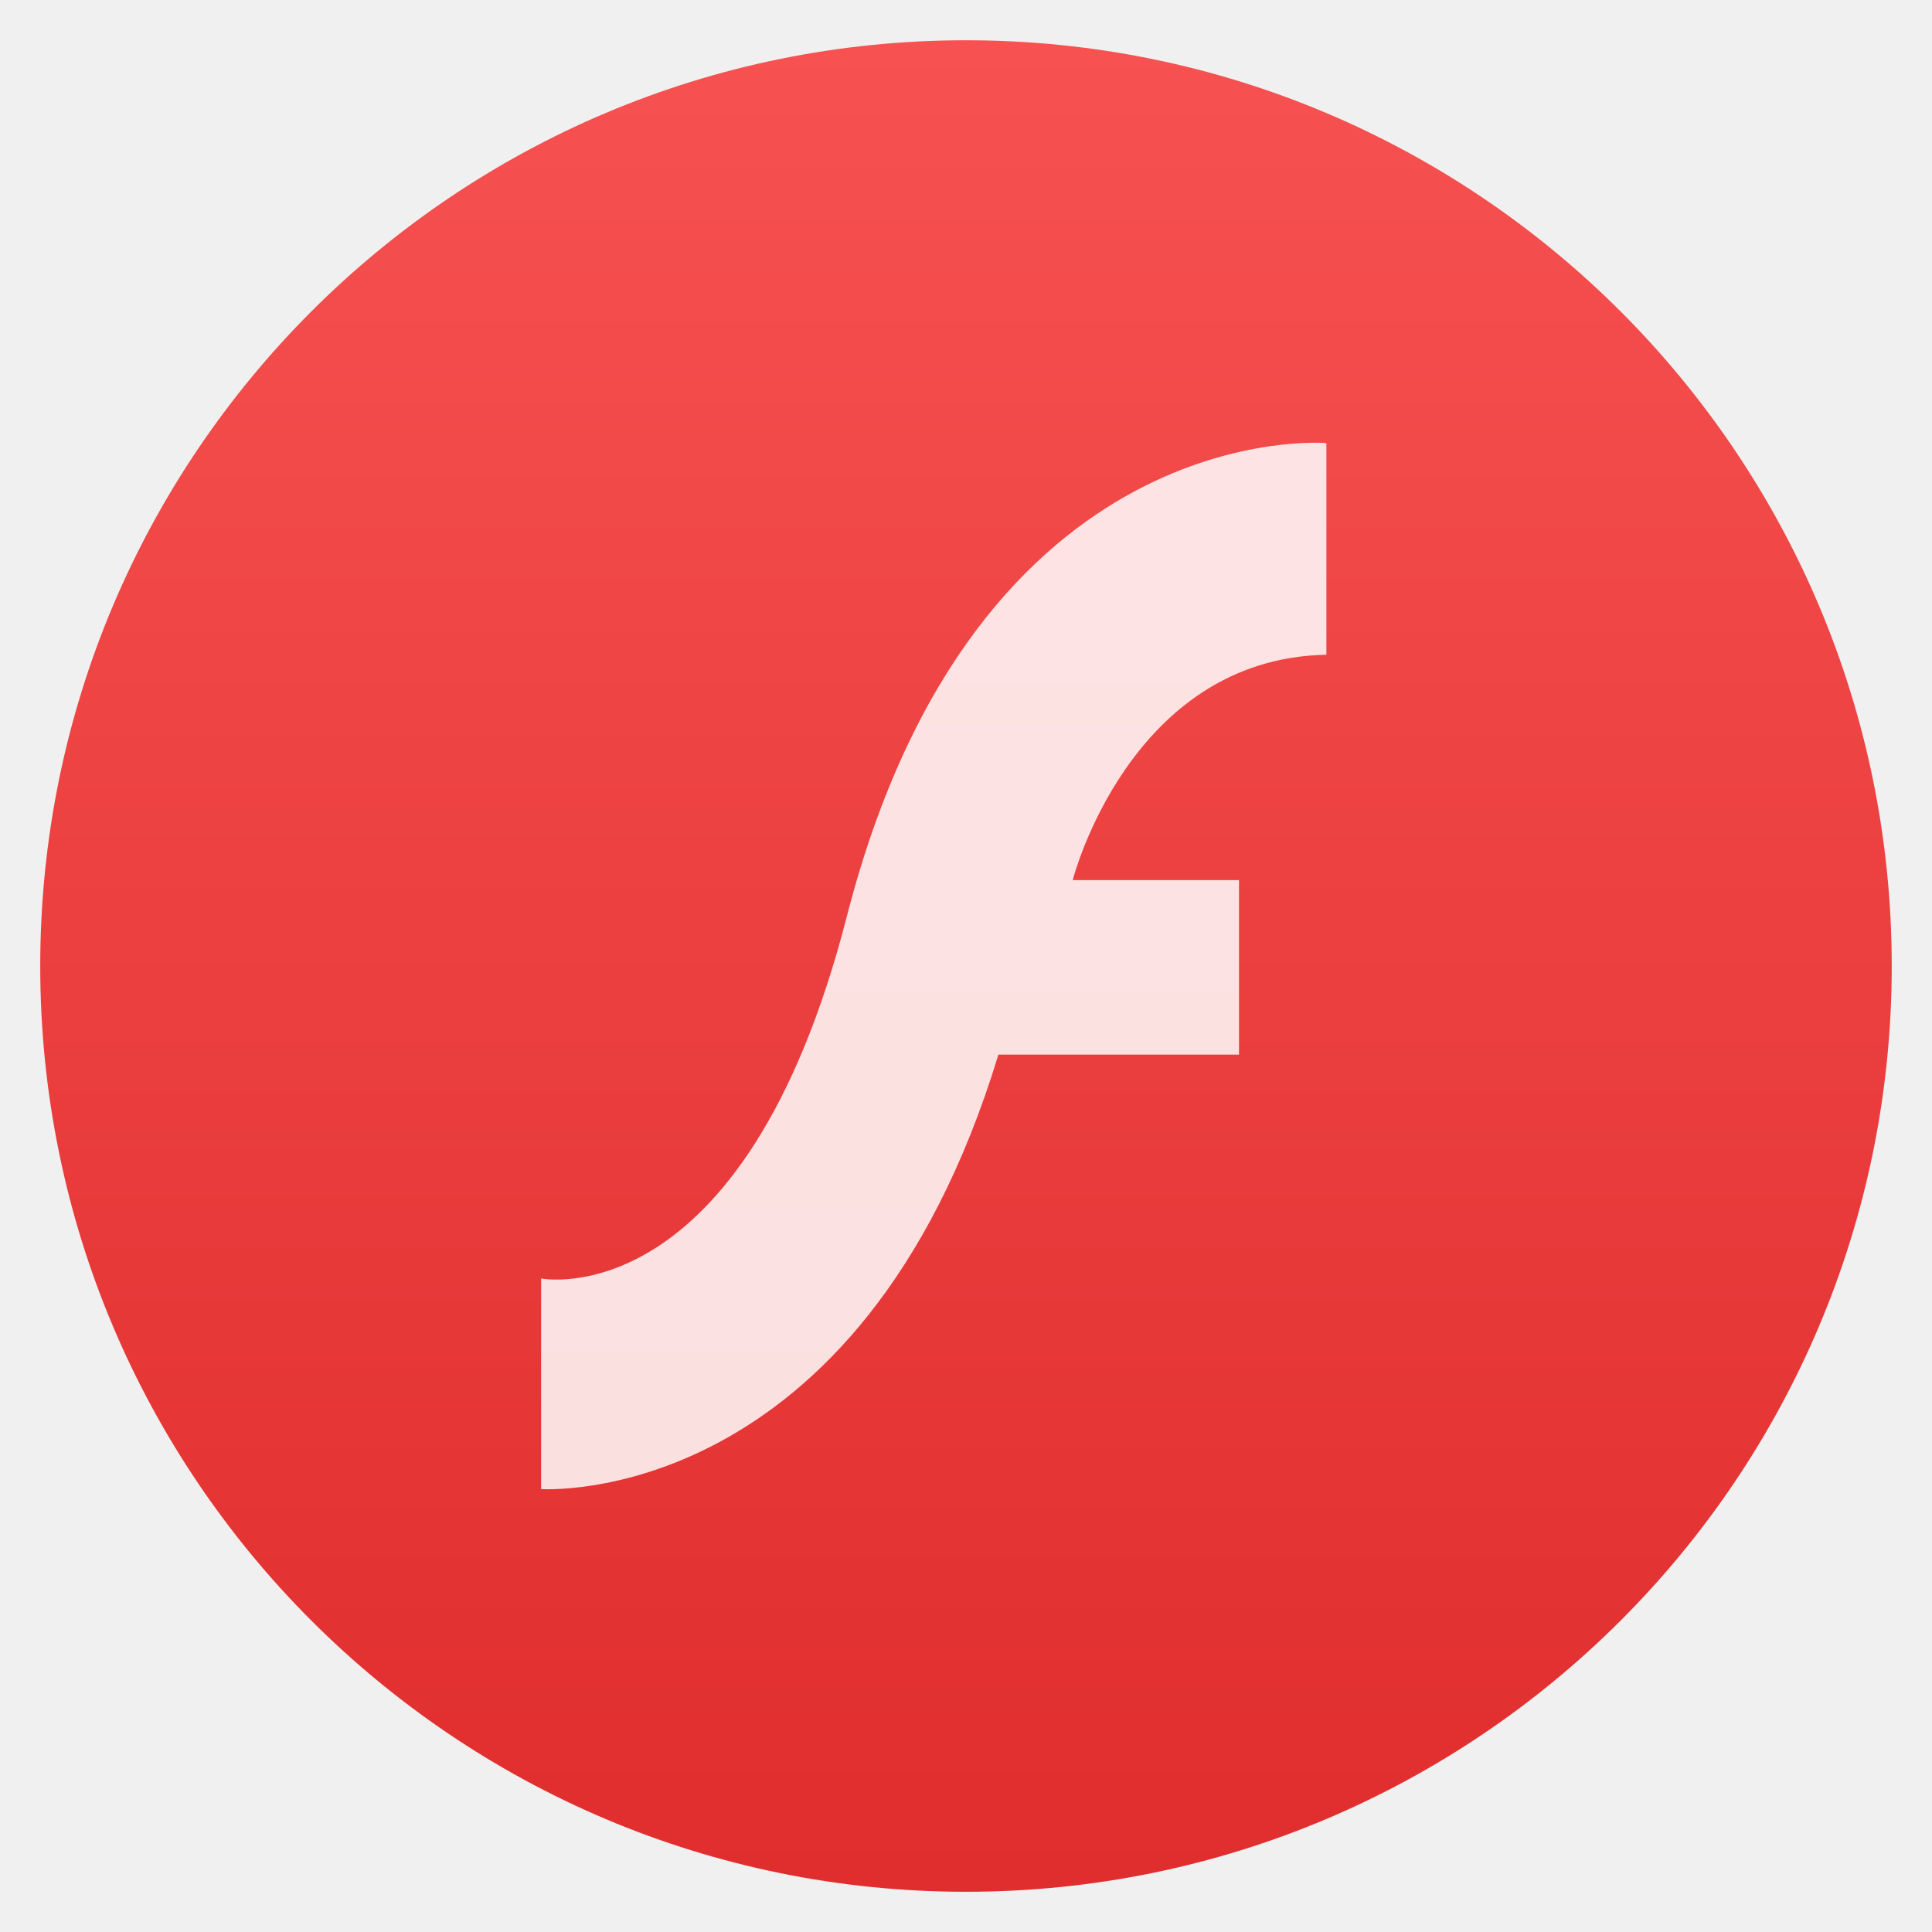
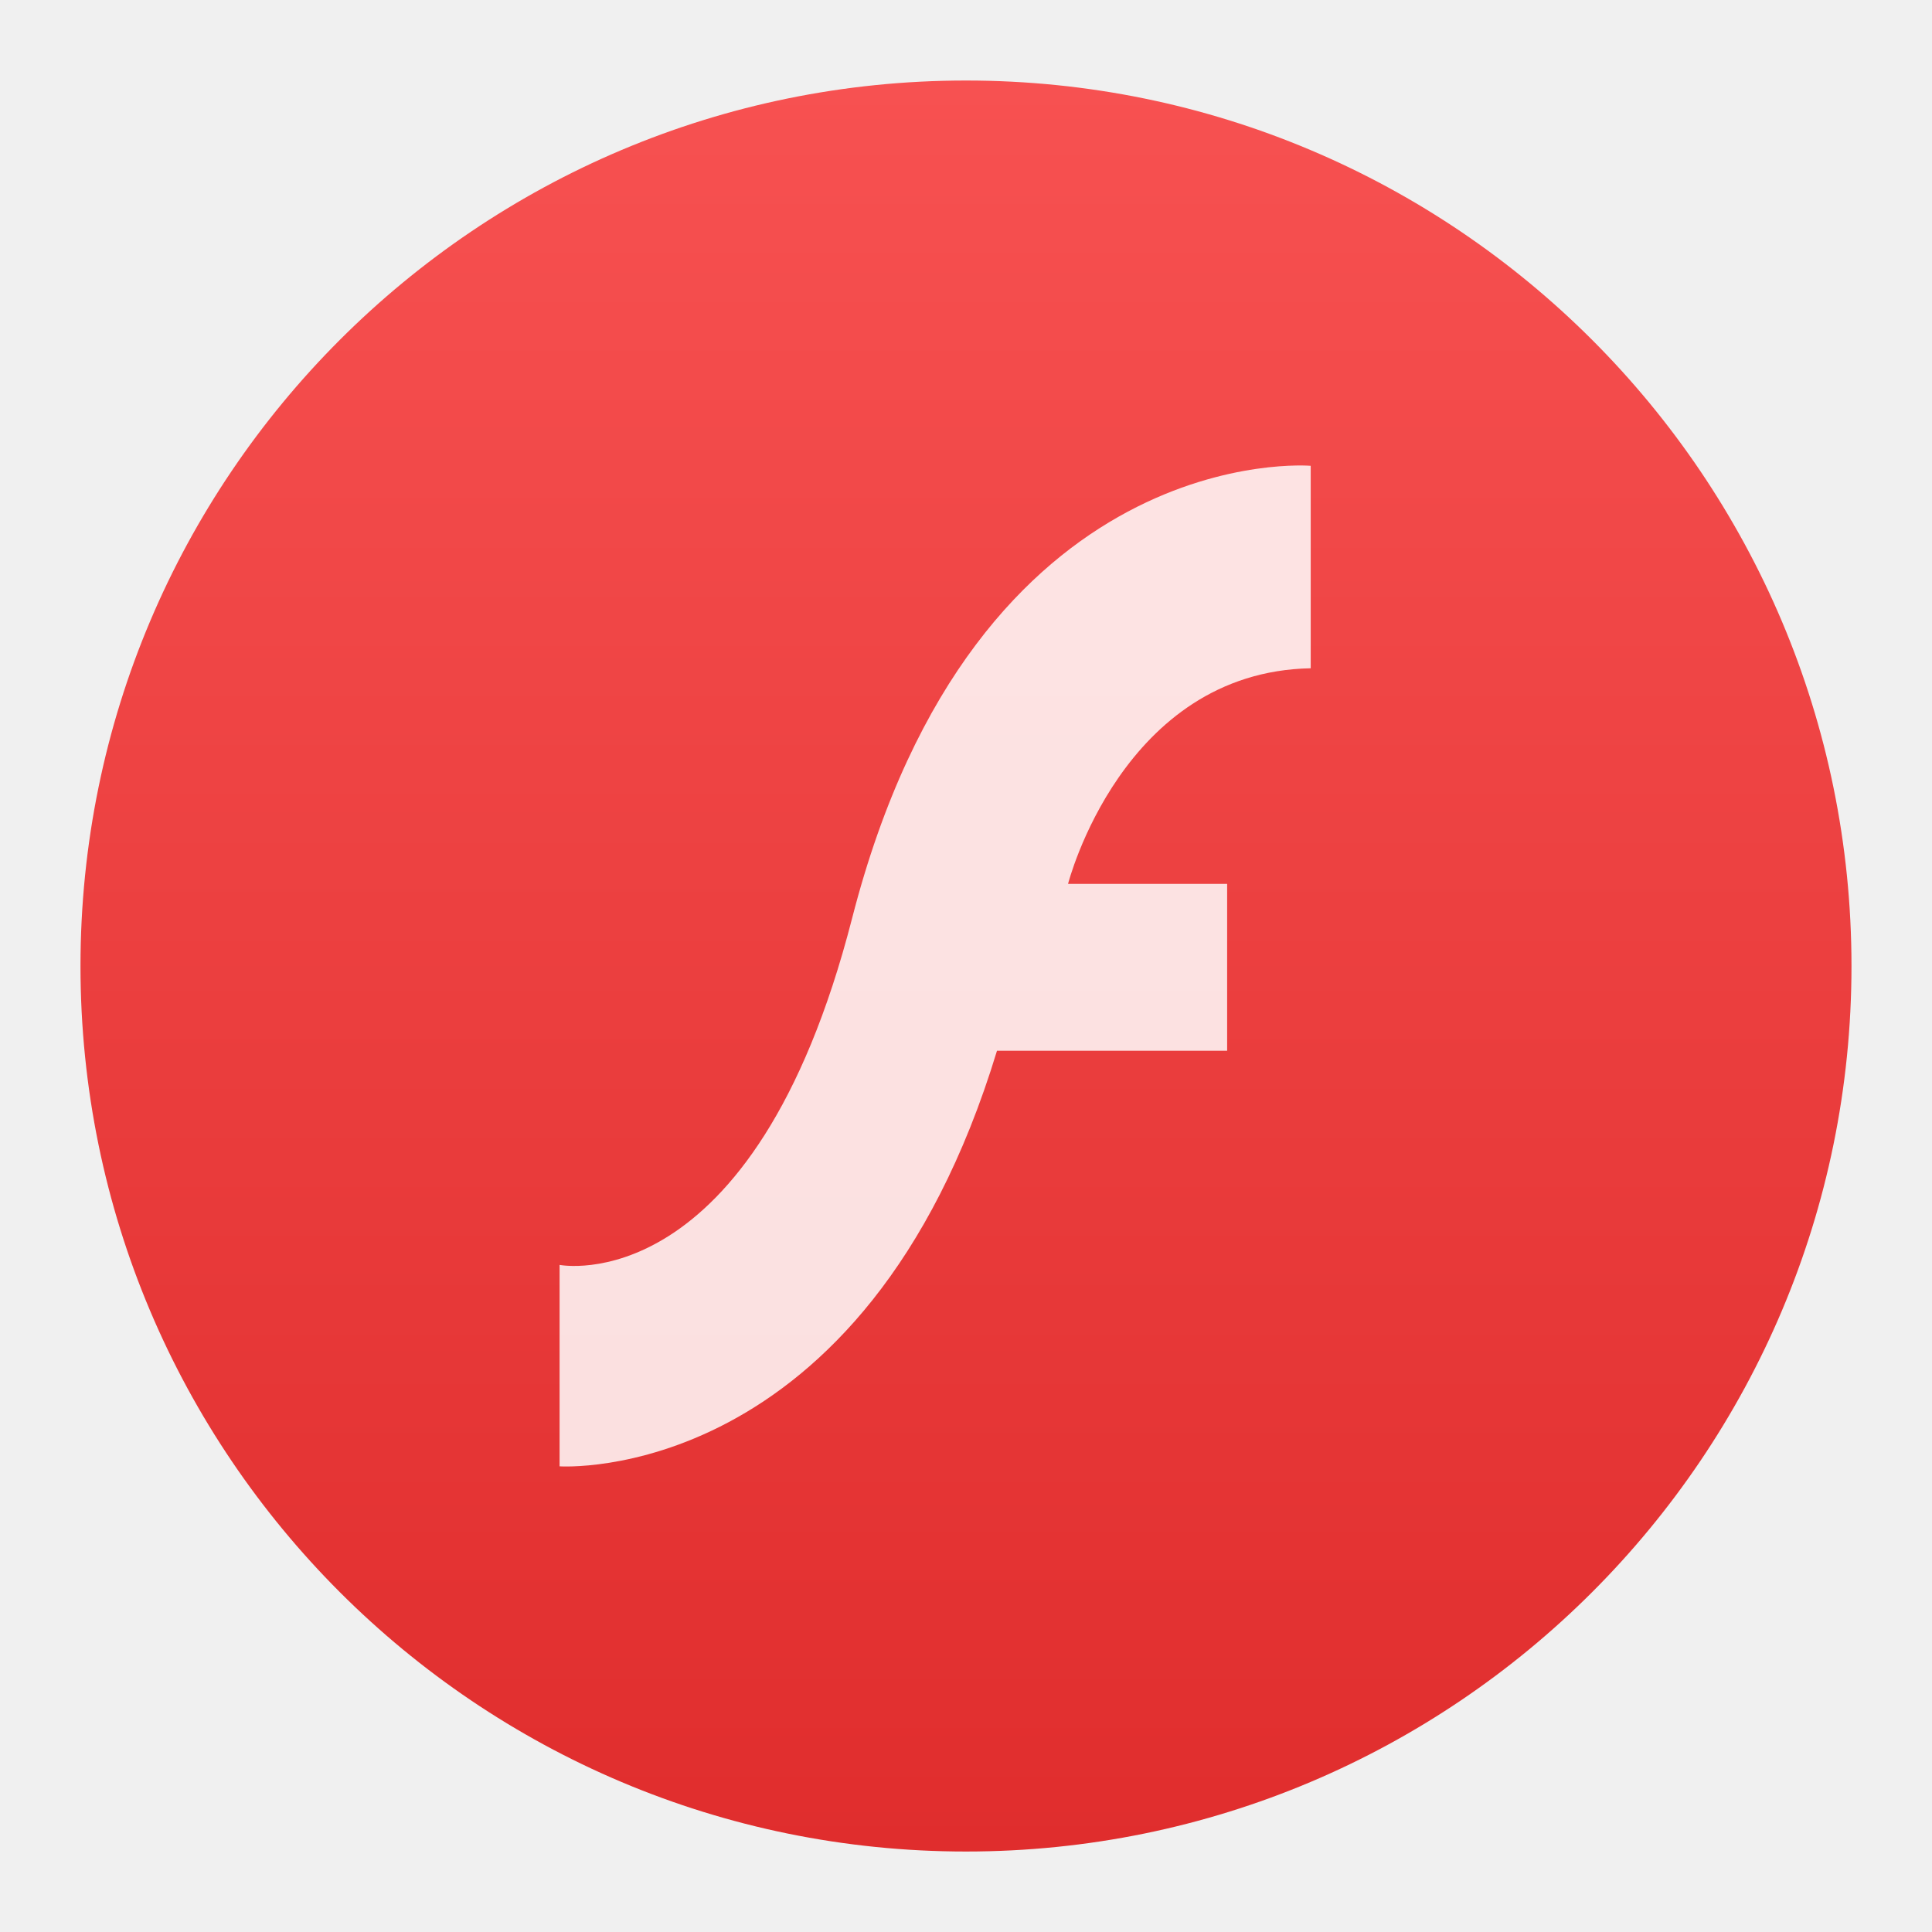
<svg xmlns="http://www.w3.org/2000/svg" xmlns:xlink="http://www.w3.org/1999/xlink" viewBox="0 0 48 48" id="svg2" version="1.1">
  <defs id="defs4">
    <linearGradient id="linearGradient8311-06">
      <stop offset="0" style="stop-color:#a9a3d4;stop-opacity:1" id="stop8313-6" />
      <stop id="stop4462" style="stop-color:#87baff;stop-opacity:1" offset="0.47" />
      <stop offset="1" style="stop-color:#89ec85;stop-opacity:1" id="stop8315-2" />
    </linearGradient>
    <linearGradient xlink:href="#linearGradient8311-06" id="linearGradient4460" x1="0" y1="23.5" x2="47" y2="23.5" gradientUnits="userSpaceOnUse" />
    <linearGradient xlink:href="#linearGradient4179" id="linearGradient4224" gradientUnits="userSpaceOnUse" gradientTransform="matrix(1.428573,0,0,1.428573,-163.674,-235.9141)" x1="400.571" y1="545.798" x2="400.571" y2="517.798" />
    <linearGradient id="linearGradient4179">
      <stop id="stop4181" offset="0" style="stop-color:#e02d2d;stop-opacity:1" />
      <stop id="stop4183" offset="1" style="stop-color:#f75151;stop-opacity:1" />
    </linearGradient>
  </defs>
-   <g id="g33" />
-   <g transform="translate(-453.3172,-498.3743)" id="layer1">
+   <g id="g33" transform="matrix(0.9565217,0,0,0.9565217,1.043484,1.043479)" />
+   <g transform="matrix(0.9565217,0,0,0.9565217,-432.5643,-475.6623)" id="layer1">
    <g id="layer1-4" transform="translate(460.9898,-503.9403)">
      <g style="stroke-width:1.317;stroke-miterlimit:4;stroke-dasharray:none" id="g4413" transform="matrix(1.138587,0,0,1.138587,-3.456204,-142.8028)">
        <g transform="matrix(1.053938,0,0,1.053938,-0.9129872,-55.41166)" id="g4312">
          <g id="layer1-0" transform="matrix(0.8333336,0,0,0.8333336,-408.2811,587.9022)">
            <g id="g4338-1" transform="matrix(1.112463,0,0,1.112463,8.213888,-56.26048)">
              <g id="g4340-3" transform="matrix(0.840026,0,0,0.840026,94.72284,341.9716)">
                <g id="g4414" transform="matrix(1.016661,0,0,1.016661,-5.048318,-3.835953)">
                  <g id="layer1-9" transform="matrix(1.052557,0,0,1.052557,-7.034225,-334.3528)">
                    <g id="g4280" transform="matrix(1.15,0,0,1.15,-61.28573,-78.5697)">
-                       <rect style="opacity:1;fill:url(#linearGradient4224);fill-opacity:1.0;stroke:none" id="rect4222" width="40" height="40" x="388.571" y="503.798" ry="20" />
+                       <rect style="opacity:1;fill:url(#linearGradient4224);fill-opacity:1;stroke:none" id="rect4222" width="40" height="40" x="388.571" y="503.798" ry="20" />
                    </g>
                  </g>
                </g>
                <g id="g4304" />
                <g id="g4306" />
                <g id="g4308" />
                <g id="g4310" />
                <g id="g4312-3" />
                <g id="g4314" />
                <g id="g4316" />
                <g id="g4318" />
                <g id="g4320" />
                <g id="g4322" />
                <g id="g4324" />
                <g id="g4326" />
                <g id="g4328-3" />
                <g id="g4330-0" />
                <g id="g4332-2" />
              </g>
            </g>
            <g style="fill:#ffffff;fill-opacity:0.847" transform="matrix(0.1190632,0,0,0.1190632,494.7604,510.7258)" id="Settings">
              <g style="fill:#ffffff;fill-opacity:0.847" id="g4" />
            </g>
          </g>
        </g>
      </g>
      <g id="g3" transform="matrix(0.4879688,0,0,0.4879688,21.35672,1026.898)" style="fill:url(#linearGradient4460);fill-opacity:1" />
    </g>
    <path id="path4408" d="m 486.271,509.409 0,5.232 c -4.898,0.093 -6.303,5.6 -6.303,5.6 l 4.132,0 0,4.335 -5.978,0 c -3.446,11.336 -11.361,10.794 -11.361,10.794 l 0,-5.232 c 0,0 5.029,0.995 7.597,-9 3.209,-12.496 11.912,-11.756 11.912,-11.756 m 0.004,0.025" style="fill:#ffffff;fill-opacity:0.847;fill-rule:nonzero;stroke:none" />
  </g>
</svg>
